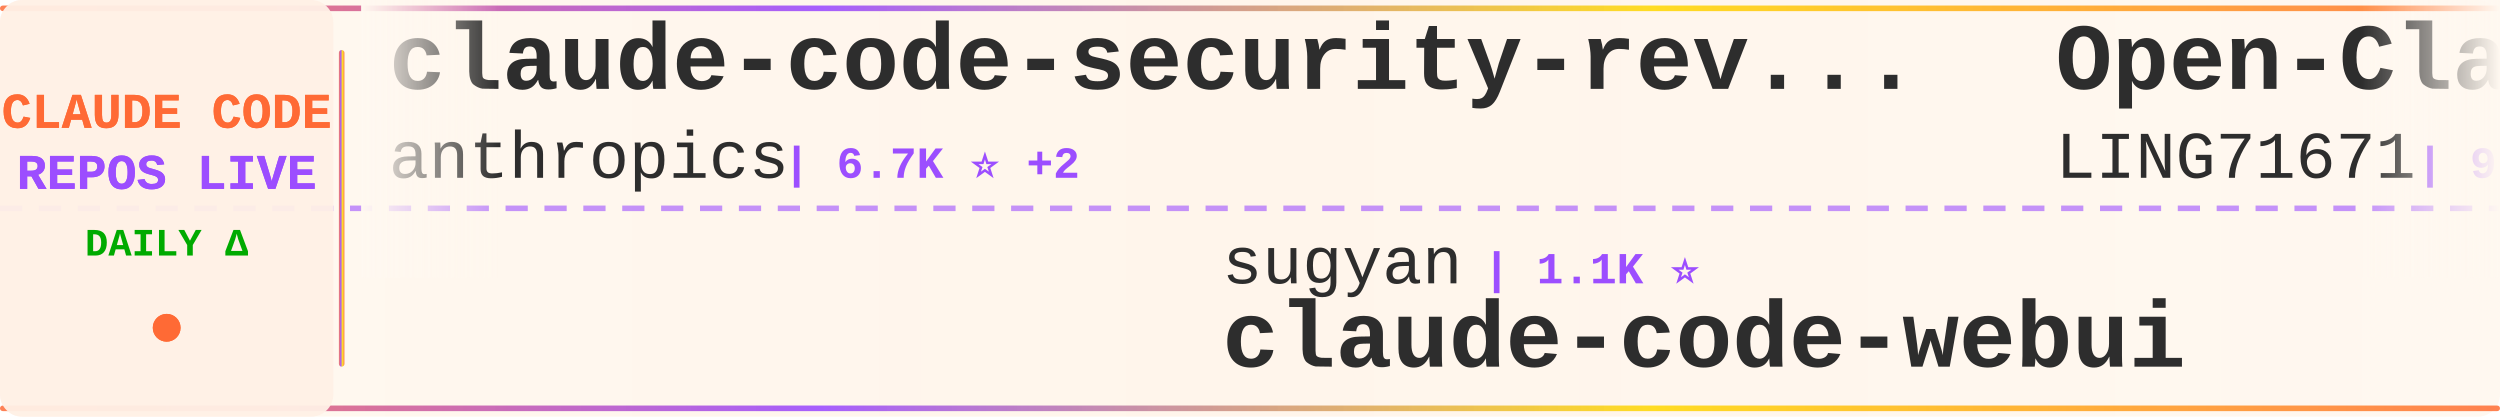
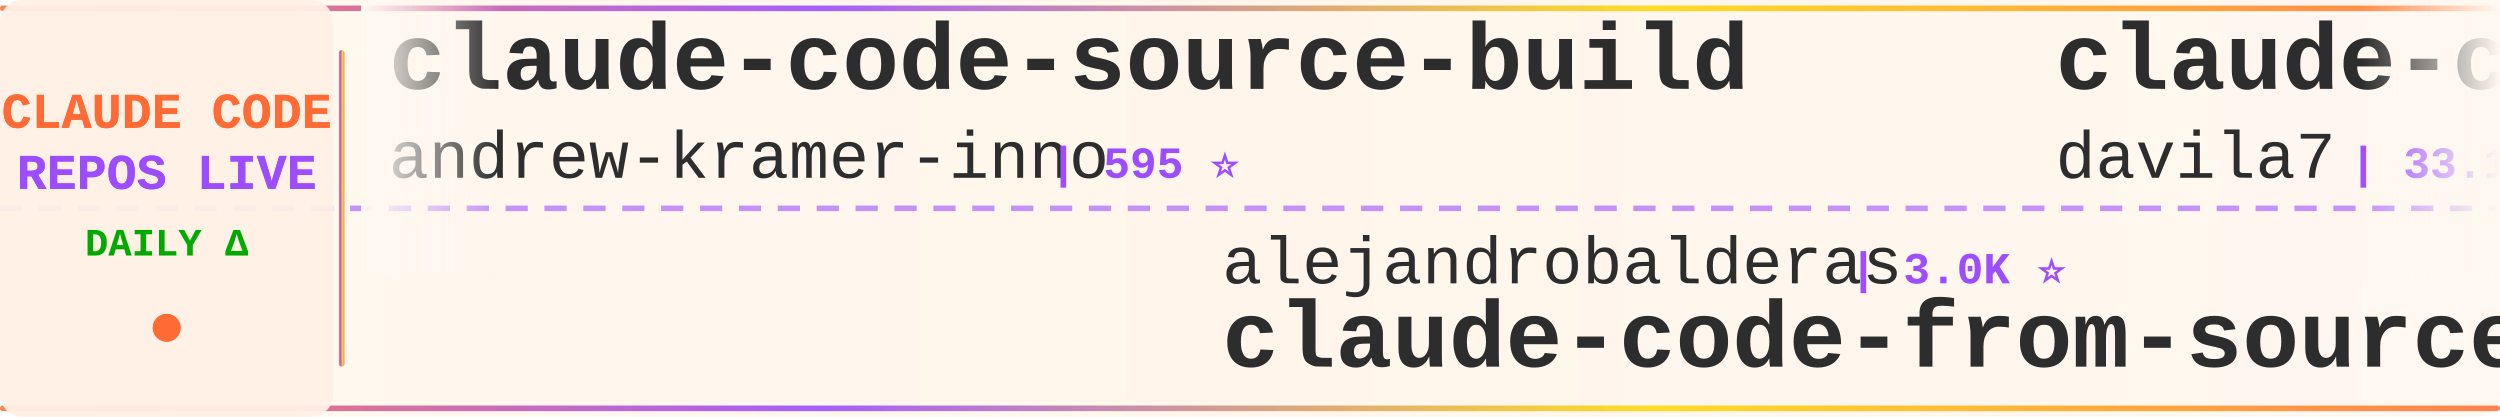
<svg xmlns="http://www.w3.org/2000/svg" width="900" height="150">
  <defs>
    <linearGradient id="tickerBg" x1="0%" y1="0%" x2="100%" y2="0%">
      <stop offset="0%" style="stop-color:#fff8f0;stop-opacity:0.98" />
      <stop offset="50%" style="stop-color:#fff5eb;stop-opacity:1" />
      <stop offset="100%" style="stop-color:#fff8f0;stop-opacity:0.98" />
    </linearGradient>
    <linearGradient id="borderGrad" x1="0%" y1="0%" x2="100%" y2="0%">
      <stop offset="0%" style="stop-color:#FF6B35;stop-opacity:0.85">
        <animate attributeName="stop-opacity" values="0.85;1;0.85" dur="2s" repeatCount="indefinite" />
      </stop>
      <stop offset="33%" style="stop-color:#9C4EFF;stop-opacity:0.9">
        <animate attributeName="stop-opacity" values="0.9;1;0.9" dur="2.2s" repeatCount="indefinite" />
      </stop>
      <stop offset="66%" style="stop-color:#FFD700;stop-opacity:0.85">
        <animate attributeName="stop-opacity" values="0.85;1;0.85" dur="1.8s" repeatCount="indefinite" />
      </stop>
      <stop offset="100%" style="stop-color:#FF6B35;stop-opacity:0.85">
        <animate attributeName="stop-opacity" values="0.85;1;0.85" dur="2s" repeatCount="indefinite" />
      </stop>
    </linearGradient>
    <filter id="textGlow">
      <feGaussianBlur stdDeviation="0.15" result="coloredBlur" />
      <feMerge>
        <feMergeNode in="coloredBlur" />
        <feMergeNode in="SourceGraphic" />
      </feMerge>
    </filter>
    <filter id="metricGlow">
      <feGaussianBlur stdDeviation="0.2" result="coloredBlur" />
      <feMerge>
        <feMergeNode in="coloredBlur" />
        <feMergeNode in="SourceGraphic" />
      </feMerge>
    </filter>
    <linearGradient id="leftFade" x1="0%" y1="0%" x2="100%" y2="0%">
      <stop offset="0%" style="stop-color:#fff8f0;stop-opacity:1" />
      <stop offset="100%" style="stop-color:#fff8f0;stop-opacity:0" />
    </linearGradient>
    <linearGradient id="rightFade" x1="0%" y1="0%" x2="100%" y2="0%">
      <stop offset="0%" style="stop-color:#fff8f0;stop-opacity:0" />
      <stop offset="100%" style="stop-color:#fff8f0;stop-opacity:1" />
    </linearGradient>
  </defs>
  <rect width="900" height="150" fill="url(#tickerBg)" rx="8" />
  <rect x="0" y="2" width="900" height="2" fill="url(#borderGrad)" rx="1" />
  <rect x="0" y="146" width="900" height="2" fill="url(#borderGrad)" rx="1" />
  <line x1="0" y1="75" x2="900" y2="75" stroke="#9C4EFF" stroke-width="2" stroke-dasharray="8 6" opacity="0.6" />
  <rect x="0" y="0" width="120" height="150" fill="#fff0e6" opacity="0.95" rx="8" />
  <text x="60" y="46" font-family="'Courier New', monospace" font-size="18" font-weight="bold" fill="#FF6B35" text-anchor="middle" filter="url(#textGlow)">
    CLAUDE CODE
  </text>
  <text x="60" y="68" font-family="'Courier New', monospace" font-size="18" font-weight="bold" fill="#9C4EFF" text-anchor="middle" filter="url(#textGlow)">
    REPOS LIVE
  </text>
  <text x="60" y="92" font-family="'Courier New', monospace" font-size="14" font-weight="bold" fill="#00aa00" text-anchor="middle">
    DAILY Δ
  </text>
  <circle cx="60" cy="118" r="5" fill="#FF6B35" filter="url(#metricGlow)">
    <animate attributeName="r" values="4;6;4" dur="1.5s" repeatCount="indefinite" />
    <animate attributeName="opacity" values="0.6;1;0.6" dur="1.5s" repeatCount="indefinite" />
  </circle>
  <rect x="122" y="18" width="2" height="114" fill="url(#borderGrad)" rx="1" />
  <clipPath id="tickerClip">
    <rect x="130" y="0" width="770" height="150" />
  </clipPath>
  <g clip-path="url(#tickerClip)">
    <g id="tickerItems">
      <animateTransform attributeName="transform" attributeType="XML" type="translate" from="0 0" to="-3000 0" dur="54s" repeatCount="indefinite" />
      <g transform="translate(0, 0)">
-         <text x="140" y="32" font-family="'Courier New', monospace" font-size="34" font-weight="bold" fill="#2d2d2d">claude-code-security-rev...</text>
-         <text x="140" y="64" font-family="'Courier New', monospace" font-size="24" font-weight="normal" fill="#2d2d2d" opacity="1.0">anthropics</text>
-         <text x="282" y="64" font-family="'Courier New', monospace" font-size="16" font-weight="bold" fill="#9C4EFF"> | 6.7K ⭐ +2</text>
+         <text x="140" y="32" font-family="'Courier New', monospace" font-size="34" font-weight="bold" fill="#2d2d2d">claude-code-source-build</text>
+         <text x="140" y="64" font-family="'Courier New', monospace" font-size="24" font-weight="normal" fill="#2d2d2d" opacity="1.0">andrew-kramer-inno</text>
+         <text x="378" y="64" font-family="'Courier New', monospace" font-size="16" font-weight="bold" fill="#9C4EFF"> | 595 ⭐</text>
      </g>
      <g transform="translate(300, 0)">
-         <text x="140" y="102" font-family="'Courier New', monospace" font-size="24" font-weight="normal" fill="#2d2d2d" opacity="1.0">sugyan</text>
-         <text x="234" y="102" font-family="'Courier New', monospace" font-size="16" font-weight="bold" fill="#9C4EFF"> | 1.1K ⭐</text>
-         <text x="140" y="132" font-family="'Courier New', monospace" font-size="34" font-weight="bold" fill="#2d2d2d">claude-code-webui</text>
+         <text x="140" y="102" font-family="'Courier New', monospace" font-size="24" font-weight="normal" fill="#2d2d2d" opacity="1.0">alejandrobalderas</text>
+         <text x="366" y="102" font-family="'Courier New', monospace" font-size="16" font-weight="bold" fill="#9C4EFF"> | 3.0K ⭐</text>
+         <text x="140" y="132" font-family="'Courier New', monospace" font-size="34" font-weight="bold" fill="#2d2d2d">claude-code-from-source</text>
      </g>
      <g transform="translate(600, 0)">
+         <text x="140" y="32" font-family="'Courier New', monospace" font-size="34" font-weight="bold" fill="#2d2d2d">claude-code-templates</text>
+         <text x="140" y="64" font-family="'Courier New', monospace" font-size="24" font-weight="normal" fill="#2d2d2d" opacity="1.0">davila7</text>
+         <text x="246" y="64" font-family="'Courier New', monospace" font-size="16" font-weight="bold" fill="#9C4EFF"> | 33.1K ⭐ +6</text>
+       </g>
+       <g transform="translate(900, 0)">
+         <text x="140" y="102" font-family="'Courier New', monospace" font-size="24" font-weight="normal" fill="#2d2d2d" opacity="1.0">luyao618</text>
+         <text x="258" y="102" font-family="'Courier New', monospace" font-size="16" font-weight="bold" fill="#9C4EFF"> | 1.7K ⭐</text>
+         <text x="140" y="132" font-family="'Courier New', monospace" font-size="34" font-weight="bold" fill="#2d2d2d">Claude-Code-Source-Study</text>
+       </g>
+       <g transform="translate(1200, 0)">
+         <text x="140" y="32" font-family="'Courier New', monospace" font-size="34" font-weight="bold" fill="#2d2d2d">free-claude-code</text>
+         <text x="140" y="64" font-family="'Courier New', monospace" font-size="24" font-weight="normal" fill="#2d2d2d" opacity="1.0">Alishahryar1</text>
+         <text x="306" y="64" font-family="'Courier New', monospace" font-size="16" font-weight="bold" fill="#9C4EFF"> | 66.5K ⭐ +47</text>
+       </g>
+       <g transform="translate(1500, 0)">
+         <text x="140" y="102" font-family="'Courier New', monospace" font-size="24" font-weight="normal" fill="#2d2d2d" opacity="1.0">ykdojo</text>
+         <text x="234" y="102" font-family="'Courier New', monospace" font-size="16" font-weight="bold" fill="#9C4EFF"> | 10.3K ⭐</text>
+         <text x="140" y="132" font-family="'Courier New', monospace" font-size="34" font-weight="bold" fill="#2d2d2d">claude-code-tips</text>
+       </g>
+       <g transform="translate(1800, 0)">
        <text x="140" y="32" font-family="'Courier New', monospace" font-size="34" font-weight="bold" fill="#2d2d2d">Open-ClaudeCode</text>
        <text x="140" y="64" font-family="'Courier New', monospace" font-size="24" font-weight="normal" fill="#2d2d2d" opacity="1.0">LING71671</text>
-         <text x="270" y="64" font-family="'Courier New', monospace" font-size="16" font-weight="bold" fill="#9C4EFF"> | 979 ⭐ +1</text>
-       </g>
-       <g transform="translate(900, 0)">
-         <text x="140" y="102" font-family="'Courier New', monospace" font-size="24" font-weight="normal" fill="#2d2d2d" opacity="1.0">anthropics</text>
-         <text x="282" y="102" font-family="'Courier New', monospace" font-size="16" font-weight="bold" fill="#9C4EFF"> | 9.8K ⭐ +1</text>
-         <text x="140" y="132" font-family="'Courier New', monospace" font-size="34" font-weight="bold" fill="#2d2d2d">claude-code-action</text>
-       </g>
-       <g transform="translate(1200, 0)">
-         <text x="140" y="32" font-family="'Courier New', monospace" font-size="34" font-weight="bold" fill="#2d2d2d">claude-code-from-source</text>
-         <text x="140" y="64" font-family="'Courier New', monospace" font-size="24" font-weight="normal" fill="#2d2d2d" opacity="1.0">alejandrobalderas</text>
-         <text x="366" y="64" font-family="'Courier New', monospace" font-size="16" font-weight="bold" fill="#9C4EFF"> | 3.0K ⭐ -1</text>
-       </g>
-       <g transform="translate(1500, 0)">
-         <text x="140" y="102" font-family="'Courier New', monospace" font-size="24" font-weight="normal" fill="#2d2d2d" opacity="1.0">Alishahryar1</text>
-         <text x="306" y="102" font-family="'Courier New', monospace" font-size="16" font-weight="bold" fill="#9C4EFF"> | 66.5K ⭐ +82</text>
-         <text x="140" y="132" font-family="'Courier New', monospace" font-size="34" font-weight="bold" fill="#2d2d2d">free-claude-code</text>
-       </g>
-       <g transform="translate(1800, 0)">
-         <text x="140" y="32" font-family="'Courier New', monospace" font-size="34" font-weight="bold" fill="#2d2d2d">claude-code</text>
-         <text x="140" y="64" font-family="'Courier New', monospace" font-size="24" font-weight="normal" fill="#2d2d2d" opacity="1.0">freestylefly</text>
-         <text x="306" y="64" font-family="'Courier New', monospace" font-size="16" font-weight="bold" fill="#9C4EFF"> | 132 ⭐</text>
+         <text x="270" y="64" font-family="'Courier New', monospace" font-size="16" font-weight="bold" fill="#9C4EFF"> | 979 ⭐</text>
      </g>
      <g transform="translate(2100, 0)">
-         <text x="140" y="102" font-family="'Courier New', monospace" font-size="24" font-weight="normal" fill="#2d2d2d" opacity="1.0">AICoderTudou</text>
-         <text x="306" y="102" font-family="'Courier New', monospace" font-size="16" font-weight="bold" fill="#9C4EFF"> | 493 ⭐</text>
-         <text x="140" y="132" font-family="'Courier New', monospace" font-size="34" font-weight="bold" fill="#2d2d2d">claude-code-tudou</text>
+         <text x="140" y="102" font-family="'Courier New', monospace" font-size="24" font-weight="normal" fill="#2d2d2d" opacity="1.0">shareAI-lab</text>
+         <text x="294" y="102" font-family="'Courier New', monospace" font-size="16" font-weight="bold" fill="#9C4EFF"> | 79.9K ⭐ +10</text>
+         <text x="140" y="132" font-family="'Courier New', monospace" font-size="34" font-weight="bold" fill="#2d2d2d">learn-claude-code</text>
      </g>
      <g transform="translate(2400, 0)">
-         <text x="140" y="32" font-family="'Courier New', monospace" font-size="34" font-weight="bold" fill="#2d2d2d">claude_code_src</text>
-         <text x="140" y="64" font-family="'Courier New', monospace" font-size="24" font-weight="normal" fill="#2d2d2d" opacity="1.0">ponponon</text>
-         <text x="258" y="64" font-family="'Courier New', monospace" font-size="16" font-weight="bold" fill="#9C4EFF"> | 2.3K ⭐</text>
+         <text x="140" y="32" font-family="'Courier New', monospace" font-size="34" font-weight="bold" fill="#2d2d2d">claude-coder</text>
+         <text x="140" y="64" font-family="'Courier New', monospace" font-size="24" font-weight="normal" fill="#2d2d2d" opacity="1.0">kodu-ai</text>
+         <text x="246" y="64" font-family="'Courier New', monospace" font-size="16" font-weight="bold" fill="#9C4EFF"> | 5.2K ⭐</text>
      </g>
      <g transform="translate(2700, 0)">
-         <text x="140" y="102" font-family="'Courier New', monospace" font-size="24" font-weight="normal" fill="#2d2d2d" opacity="1.0">rohitg00</text>
-         <text x="258" y="102" font-family="'Courier New', monospace" font-size="16" font-weight="bold" fill="#9C4EFF"> | 2.8K ⭐ -1</text>
-         <text x="140" y="132" font-family="'Courier New', monospace" font-size="34" font-weight="bold" fill="#2d2d2d">awesome-claude-code-tool...</text>
+         <text x="140" y="102" font-family="'Courier New', monospace" font-size="24" font-weight="normal" fill="#2d2d2d" opacity="1.0">techjarves</text>
+         <text x="282" y="102" font-family="'Courier New', monospace" font-size="16" font-weight="bold" fill="#9C4EFF"> | 1.6K ⭐</text>
+         <text x="140" y="132" font-family="'Courier New', monospace" font-size="34" font-weight="bold" fill="#2d2d2d">ClaudeCode-Portable</text>
      </g>
      <g transform="translate(3000, 0)">
-         <text x="140" y="32" font-family="'Courier New', monospace" font-size="34" font-weight="bold" fill="#2d2d2d">claude-code-security-rev...</text>
-         <text x="140" y="64" font-family="'Courier New', monospace" font-size="24" font-weight="normal" fill="#2d2d2d" opacity="1.0">anthropics</text>
-         <text x="282" y="64" font-family="'Courier New', monospace" font-size="16" font-weight="bold" fill="#9C4EFF"> | 6.7K ⭐ +2</text>
+         <text x="140" y="32" font-family="'Courier New', monospace" font-size="34" font-weight="bold" fill="#2d2d2d">claude-code-source-build</text>
+         <text x="140" y="64" font-family="'Courier New', monospace" font-size="24" font-weight="normal" fill="#2d2d2d" opacity="1.0">andrew-kramer-inno</text>
+         <text x="378" y="64" font-family="'Courier New', monospace" font-size="16" font-weight="bold" fill="#9C4EFF"> | 595 ⭐</text>
      </g>
      <g transform="translate(3300, 0)">
-         <text x="140" y="102" font-family="'Courier New', monospace" font-size="24" font-weight="normal" fill="#2d2d2d" opacity="1.0">sugyan</text>
-         <text x="234" y="102" font-family="'Courier New', monospace" font-size="16" font-weight="bold" fill="#9C4EFF"> | 1.1K ⭐</text>
-         <text x="140" y="132" font-family="'Courier New', monospace" font-size="34" font-weight="bold" fill="#2d2d2d">claude-code-webui</text>
+         <text x="140" y="102" font-family="'Courier New', monospace" font-size="24" font-weight="normal" fill="#2d2d2d" opacity="1.0">alejandrobalderas</text>
+         <text x="366" y="102" font-family="'Courier New', monospace" font-size="16" font-weight="bold" fill="#9C4EFF"> | 3.0K ⭐</text>
+         <text x="140" y="132" font-family="'Courier New', monospace" font-size="34" font-weight="bold" fill="#2d2d2d">claude-code-from-source</text>
      </g>
      <g transform="translate(3600, 0)">
-         <text x="140" y="32" font-family="'Courier New', monospace" font-size="34" font-weight="bold" fill="#2d2d2d">Open-ClaudeCode</text>
-         <text x="140" y="64" font-family="'Courier New', monospace" font-size="24" font-weight="normal" fill="#2d2d2d" opacity="1.0">LING71671</text>
-         <text x="270" y="64" font-family="'Courier New', monospace" font-size="16" font-weight="bold" fill="#9C4EFF"> | 979 ⭐ +1</text>
+         <text x="140" y="32" font-family="'Courier New', monospace" font-size="34" font-weight="bold" fill="#2d2d2d">claude-code-templates</text>
+         <text x="140" y="64" font-family="'Courier New', monospace" font-size="24" font-weight="normal" fill="#2d2d2d" opacity="1.0">davila7</text>
+         <text x="246" y="64" font-family="'Courier New', monospace" font-size="16" font-weight="bold" fill="#9C4EFF"> | 33.1K ⭐ +6</text>
      </g>
      <g transform="translate(3900, 0)">
-         <text x="140" y="102" font-family="'Courier New', monospace" font-size="24" font-weight="normal" fill="#2d2d2d" opacity="1.0">anthropics</text>
-         <text x="282" y="102" font-family="'Courier New', monospace" font-size="16" font-weight="bold" fill="#9C4EFF"> | 9.8K ⭐ +1</text>
-         <text x="140" y="132" font-family="'Courier New', monospace" font-size="34" font-weight="bold" fill="#2d2d2d">claude-code-action</text>
+         <text x="140" y="102" font-family="'Courier New', monospace" font-size="24" font-weight="normal" fill="#2d2d2d" opacity="1.0">luyao618</text>
+         <text x="258" y="102" font-family="'Courier New', monospace" font-size="16" font-weight="bold" fill="#9C4EFF"> | 1.7K ⭐</text>
+         <text x="140" y="132" font-family="'Courier New', monospace" font-size="34" font-weight="bold" fill="#2d2d2d">Claude-Code-Source-Study</text>
      </g>
    </g>
  </g>
  <rect x="130" y="0" width="50" height="100" fill="url(#leftFade)" />
  <rect x="850" y="0" width="50" height="100" fill="url(#rightFade)" />
</svg>
